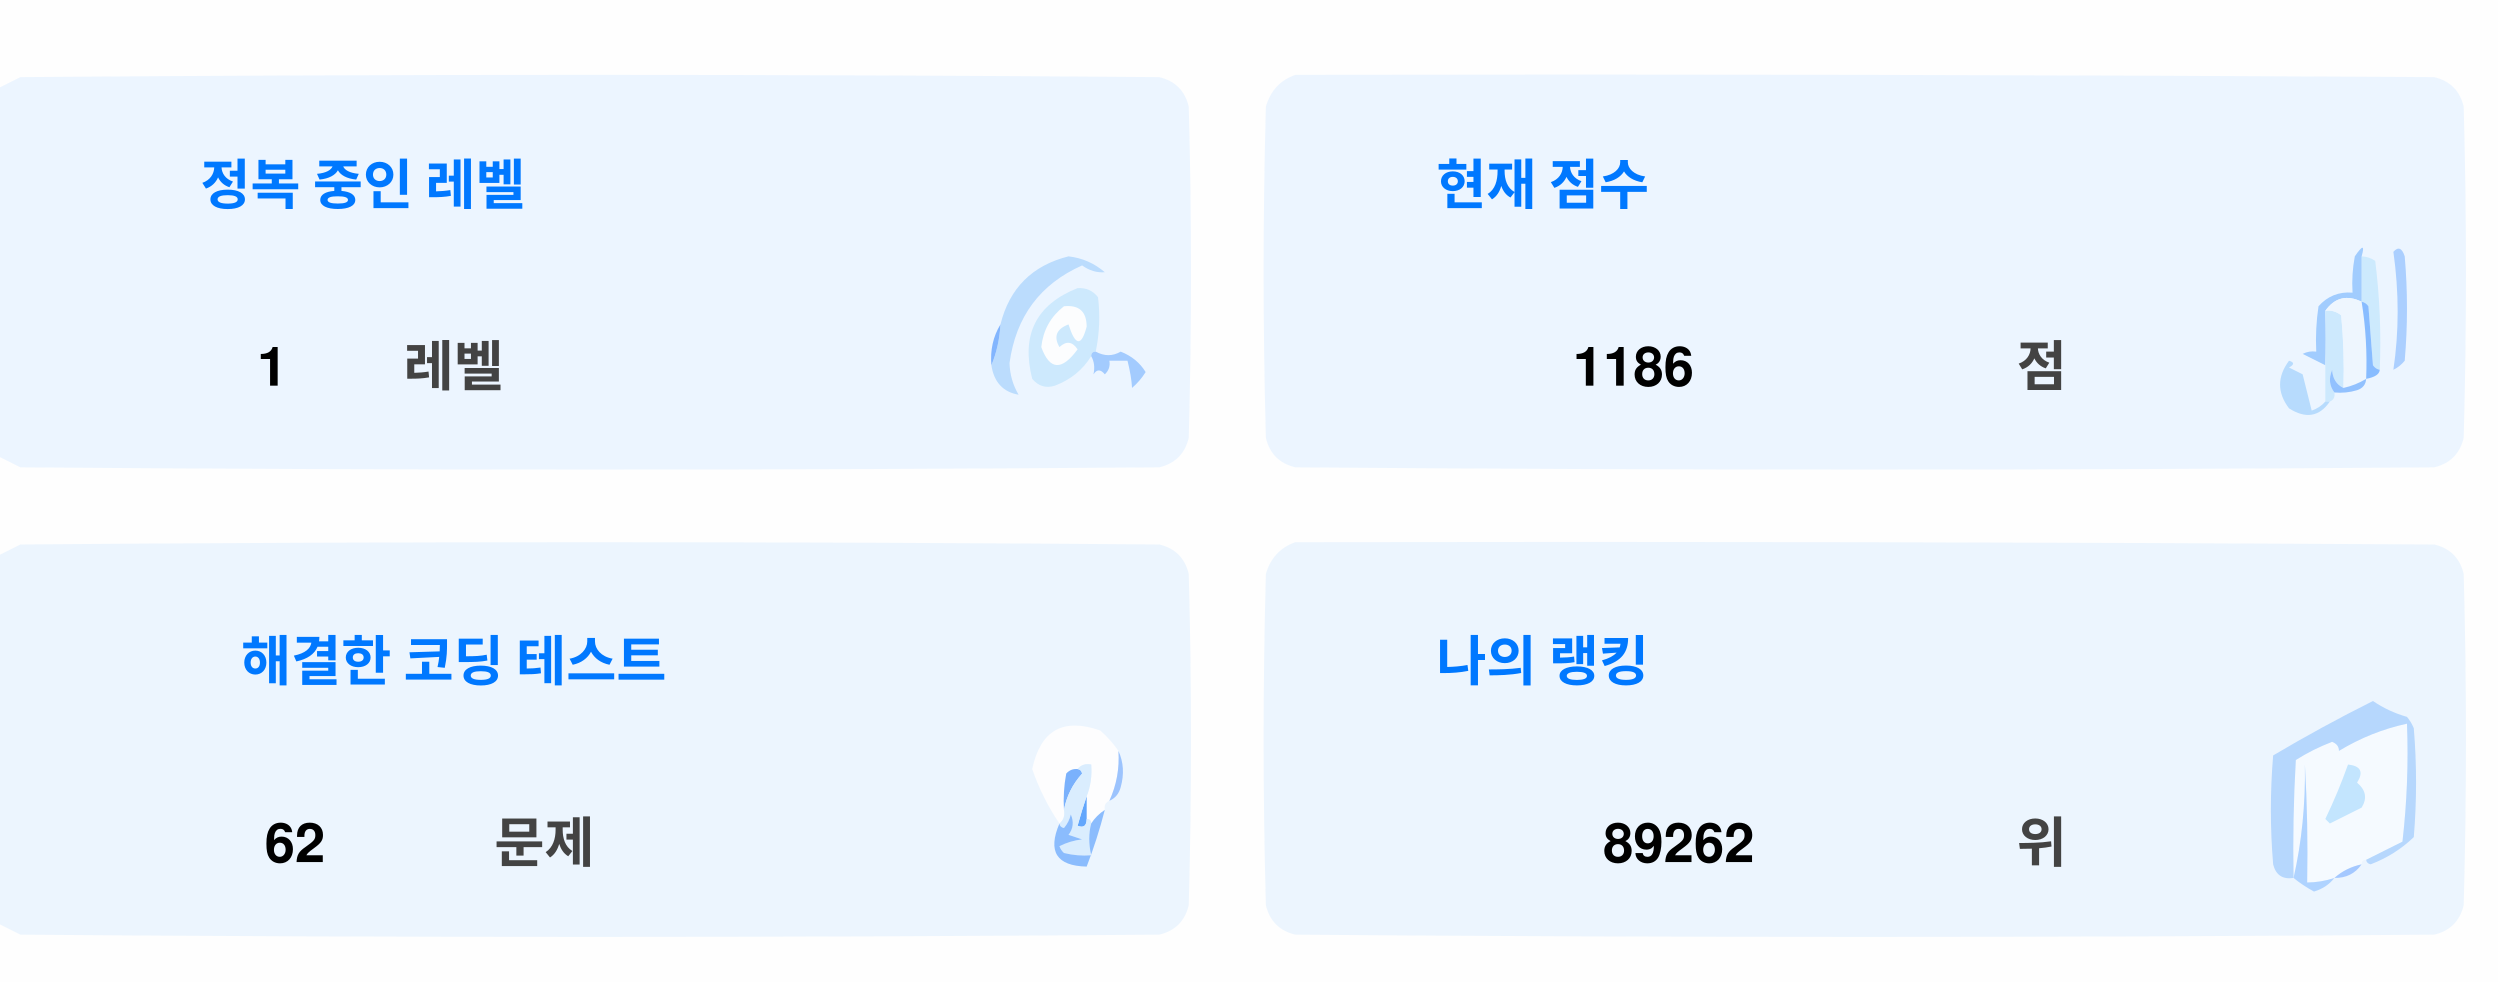
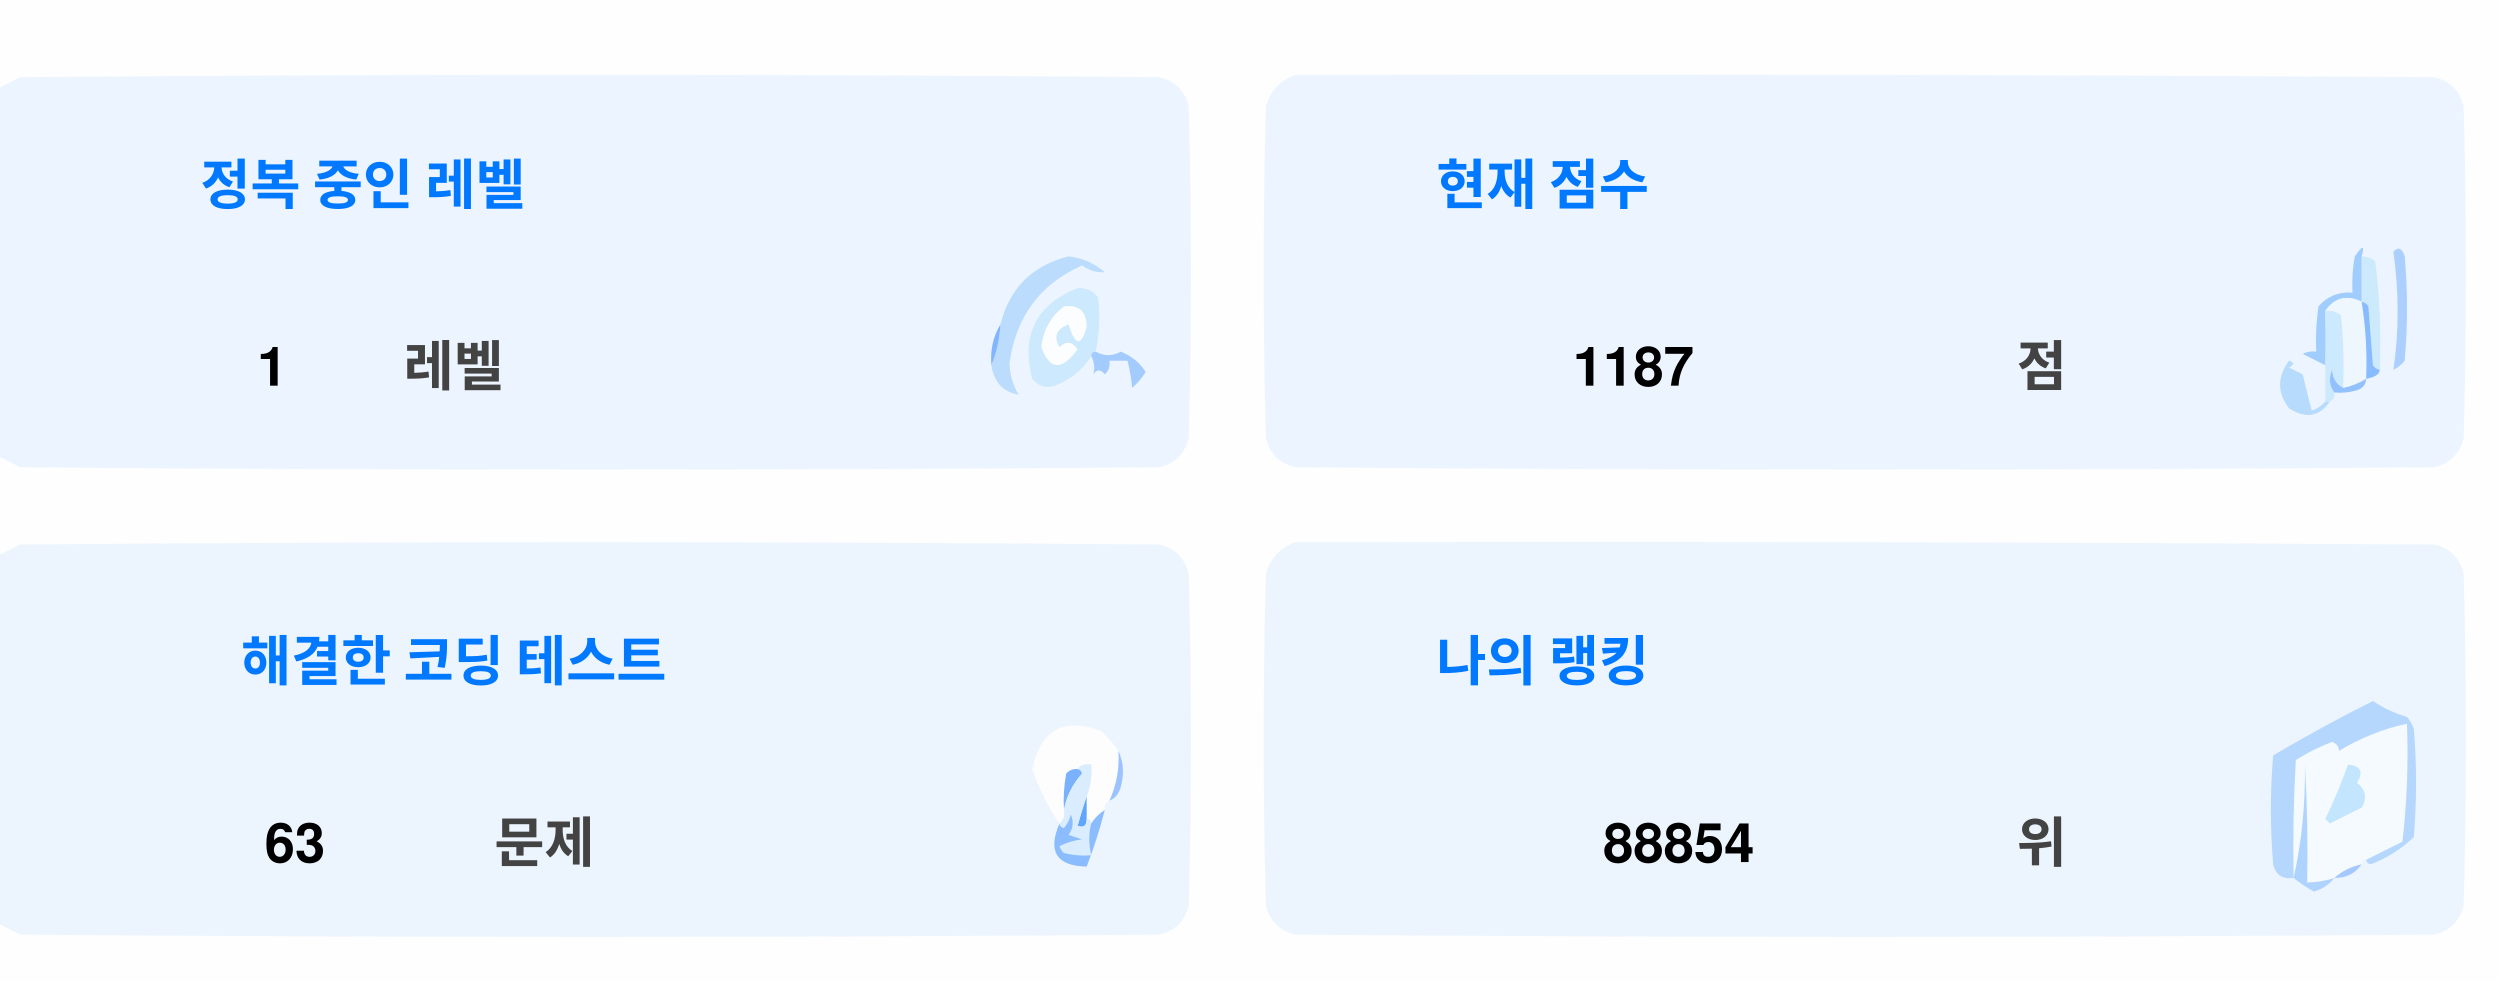
<svg xmlns="http://www.w3.org/2000/svg" version="1.1" width="551px" height="217px" style="shape-rendering:geometricPrecision; text-rendering:geometricPrecision; image-rendering:optimizeQuality; fill-rule:evenodd; clip-rule:evenodd">
  <style>.title {fill: #434343;font-size: 1rem;line-height: 1.5rem;font-weight: bold;font-family: -apple-system, BlinkMacSystemFont, Segoe UI, Helvetica, Arial, sans-serif, Apple Color Emoji, Segoe UI Emoji;}.desc {fill: #434343;font-size: 2.5rem;font-weight: bold;line-height: 1.5rem;font-family: -apple-system, BlinkMacSystemFont, Segoe UI, Helvetica, Arial, sans-serif, Apple Color Emoji, Segoe UI Emoji;}.desc-2 {fill: #434343;font-size: 1rem;font-weight: bold;line-height: 1.5rem;font-family: -apple-system, BlinkMacSystemFont, Segoe UI, Helvetica, Arial, sans-serif, Apple Color Emoji, Segoe UI Emoji;}.text, .desc {animation: twinkling 4s ease-in-out infinite;}@keyframes twinkling {40% { opacity: 1; }50% { opacity: 0.5; }60% { opacity: 1; }70% { opacity: 0.5; }80% { opacity: 1; }}</style>
  <g>
    <path style="opacity:1" fill="#fefefe" d="M -0.5,-0.5 C 183.167,-0.5 366.833,-0.5 550.5,-0.5C 550.5,71.833 550.5,144.167 550.5,216.5C 366.833,216.5 183.167,216.5 -0.5,216.5C -0.5,212.167 -0.5,207.833 -0.5,203.5C 1.14,204.32 2.807,205.153 4.5,206C 88.167,206.667 171.833,206.667 255.5,206C 259,205.167 261.167,203 262,199.5C 262.667,175.167 262.667,150.833 262,126.5C 261.167,123 259,120.833 255.5,120C 171.833,119.333 88.167,119.333 4.5,120C 2.807,120.847 1.14,121.68 -0.5,122.5C -0.5,115.167 -0.5,107.833 -0.5,100.5C 1.14,101.32 2.807,102.153 4.5,103C 88.167,103.667 171.833,103.667 255.5,103C 259,102.167 261.167,100 262,96.5C 262.667,72.167 262.667,47.833 262,23.5C 261.167,20 259,17.833 255.5,17C 171.833,16.333 88.167,16.333 4.5,17C 2.807,17.847 1.14,18.68 -0.5,19.5C -0.5,12.833 -0.5,6.167 -0.5,-0.5 Z" />
  </g>
  <g>
    <path style="opacity:1" fill="#ecf5ff" d="M -0.5,100.5 C -0.5,73.5 -0.5,46.5 -0.5,19.5C 1.14,18.68 2.807,17.847 4.5,17C 88.167,16.333 171.833,16.333 255.5,17C 259,17.833 261.167,20 262,23.5C 262.667,47.833 262.667,72.167 262,96.5C 261.167,100 259,102.167 255.5,103C 171.833,103.667 88.167,103.667 4.5,103C 2.807,102.153 1.14,101.32 -0.5,100.5 Z" />
  </g>
  <g>
    <path style="opacity:1" fill="#ecf5ff" d="M 285.5,16.5 C 369.167,16.333 452.834,16.5 536.5,17C 540,17.833 542.167,20 543,23.5C 543.667,47.833 543.667,72.167 543,96.5C 542.167,100 540,102.167 536.5,103C 452.833,103.667 369.167,103.667 285.5,103C 282,102.167 279.833,100 279,96.5C 278.333,72.167 278.333,47.833 279,23.5C 280.018,19.985 282.185,17.652 285.5,16.5 Z" />
  </g>
  <g>
    <path style="opacity:1" fill="#cdeafd" d="M 520.5,56.5 C 521.583,56.539 522.583,56.873 523.5,57.5C 524.498,65.472 524.831,73.472 524.5,81.5C 523.883,81.389 523.383,81.056 523,80.5C 522.667,76.167 522.333,71.833 522,67.5C 521.617,66.944 521.117,66.611 520.5,66.5C 520.5,63.167 520.5,59.833 520.5,56.5 Z" />
  </g>
  <g>
    <path style="opacity:1" fill="#abcfff" d="M 527.5,55.5 C 528.566,54.308 529.399,54.641 530,56.5C 530.667,64.167 530.667,71.833 530,79.5C 529.311,80.357 528.478,81.023 527.5,81.5C 528.758,73.08 528.758,64.414 527.5,55.5 Z" />
  </g>
  <g>
    <path style="opacity:1" fill="#bbdcfd" d="M 218.5,80.5 C 219.657,77.727 220.324,74.727 220.5,71.5C 222.49,63.51 227.49,58.51 235.5,56.5C 238.528,56.847 241.194,58.014 243.5,60C 241.744,60.141 240.078,59.641 238.5,58.5C 229.247,62.607 223.914,69.773 222.5,80C 222.565,82.526 223.232,84.859 224.5,87C 221.07,86.397 219.07,84.231 218.5,80.5 Z" />
  </g>
  <g>
    <path style="opacity:1" fill="#cde9fd" d="M 241.5,77.5 C 240.833,77.5 240.5,77.833 240.5,78.5C 238.628,81.529 235.961,83.695 232.5,85C 230.536,85.624 228.869,85.124 227.5,83.5C 225.021,73.791 228.354,67.124 237.5,63.5C 239.374,63.39 240.874,64.056 242,65.5C 242.497,69.524 242.331,73.524 241.5,77.5 Z" />
  </g>
  <g>
    <path style="opacity:1" fill="#fcfdfe" d="M 234.5,67.5 C 237.826,67.162 239.493,68.662 239.5,72C 238.334,76.434 237,76.267 235.5,71.5C 232.832,72.515 232.166,74.182 233.5,76.5C 235.017,75.089 236.351,75.256 237.5,77C 234.006,81.771 231.34,81.605 229.5,76.5C 229.904,72.771 231.571,69.771 234.5,67.5 Z" />
  </g>
  <g>
    <path style="opacity:1" fill="#a1ccfe" d="M 520.5,56.5 C 520.5,59.833 520.5,63.167 520.5,66.5C 517.238,64.922 514.572,65.589 512.5,68.5C 512.617,72.81 512.617,76.81 512.5,80.5C 510.86,79.68 509.193,78.847 507.5,78C 508.448,77.517 509.448,77.35 510.5,77.5C 510.335,74.15 510.502,70.817 511,67.5C 512.995,65.253 515.495,64.253 518.5,64.5C 518.336,61.813 518.503,59.146 519,56.5C 520.731,53.969 521.231,53.969 520.5,56.5 Z" />
  </g>
  <g>
    <path style="opacity:1" fill="#cde9fd" d="M 512.5,68.5 C 513.822,68.33 514.989,68.663 516,69.5C 516.499,74.823 516.666,80.156 516.5,85.5C 514.955,84.77 514.122,83.437 514,81.5C 513.22,83.387 513.387,85.054 514.5,86.5C 514.672,87.492 514.338,88.158 513.5,88.5C 513.167,88.5 512.833,88.5 512.5,88.5C 512.5,85.833 512.5,83.167 512.5,80.5C 512.617,76.81 512.617,72.81 512.5,68.5 Z" />
  </g>
  <g>
    <path style="opacity:1" fill="#eef6fe" d="M 520.5,66.5 C 521.407,72.106 521.74,77.773 521.5,83.5C 519.95,84.441 518.284,85.108 516.5,85.5C 516.666,80.156 516.499,74.823 516,69.5C 514.989,68.663 513.822,68.33 512.5,68.5C 514.572,65.589 517.238,64.922 520.5,66.5 Z" />
  </g>
  <g>
    <path style="opacity:1" fill="#88bcff" d="M 520.5,66.5 C 521.117,66.611 521.617,66.944 522,67.5C 522.333,71.833 522.667,76.167 523,80.5C 523.383,81.056 523.883,81.389 524.5,81.5C 524.445,82.469 523.445,83.136 521.5,83.5C 521.74,77.773 521.407,72.106 520.5,66.5 Z" />
  </g>
  <g>
    <path style="opacity:1" fill="#82b5fe" d="M 220.5,71.5 C 220.324,74.727 219.657,77.727 218.5,80.5C 218.215,77.171 218.882,74.171 220.5,71.5 Z" />
  </g>
  <g>
    <path style="opacity:1" fill="#a3cbfe" d="M 240.5,78.5 C 240.5,77.833 240.833,77.5 241.5,77.5C 243.391,78.536 245.224,78.536 247,77.5C 249.391,78.429 251.225,79.929 252.5,82C 251.681,83.319 250.681,84.486 249.5,85.5C 249.409,83.777 249.075,81.777 248.5,79.5C 247.167,79.5 245.833,79.5 244.5,79.5C 244.719,80.675 244.386,81.675 243.5,82.5C 242.575,81.359 241.741,81.359 241,82.5C 241.331,80.981 241.164,79.648 240.5,78.5 Z" />
  </g>
  <g>
    <path style="opacity:1" fill="#b7dbfd" d="M 512.5,88.5 C 512.833,88.5 513.167,88.5 513.5,88.5C 511.199,91.857 508.199,92.357 504.5,90C 501.872,86.535 501.872,83.035 504.5,79.5C 505.696,79.846 505.696,80.346 504.5,81C 505.5,81.5 506.5,82 507.5,82.5C 508.167,85.167 508.833,87.833 509.5,90.5C 510.739,90.058 511.739,89.391 512.5,88.5 Z" />
  </g>
  <g>
    <path style="opacity:1" fill="#92c1fe" d="M 516.5,85.5 C 518.284,85.108 519.95,84.441 521.5,83.5C 521.423,84.75 520.756,85.583 519.5,86C 517.866,86.493 516.199,86.66 514.5,86.5C 513.387,85.054 513.22,83.387 514,81.5C 514.122,83.437 514.955,84.77 516.5,85.5 Z" />
  </g>
  <g>
    <path style="opacity:1" fill="#ecf5fe" d="M -0.5,203.5 C -0.5,176.5 -0.5,149.5 -0.5,122.5C 1.14,121.68 2.807,120.847 4.5,120C 88.167,119.333 171.833,119.333 255.5,120C 259,120.833 261.167,123 262,126.5C 262.667,150.833 262.667,175.167 262,199.5C 261.167,203 259,205.167 255.5,206C 171.833,206.667 88.167,206.667 4.5,206C 2.807,205.153 1.14,204.32 -0.5,203.5 Z" />
  </g>
  <g>
    <path style="opacity:1" fill="#ecf5fe" d="M 285.5,119.5 C 369.167,119.333 452.834,119.5 536.5,120C 540,120.833 542.167,123 543,126.5C 543.667,150.833 543.667,175.167 543,199.5C 542.167,203 540,205.167 536.5,206C 452.833,206.667 369.167,206.667 285.5,206C 282,205.167 279.833,203 279,199.5C 278.333,175.167 278.333,150.833 279,126.5C 280.018,122.985 282.185,120.652 285.5,119.5 Z" />
  </g>
  <g>
    <path style="opacity:1" fill="#fdfdfe" d="M 246.5,165.5 C 246.758,169.367 246.092,173.034 244.5,176.5C 243.662,176.842 243.328,177.508 243.5,178.5C 242.272,179.306 241.272,180.306 240.5,181.5C 240.5,180.833 240.167,180.5 239.5,180.5C 239.5,178.833 239.5,177.167 239.5,175.5C 240.369,173.283 240.702,170.95 240.5,168.5C 239.209,168.263 238.209,168.596 237.5,169.5C 236.504,169.414 235.671,169.748 235,170.5C 234.503,173.146 234.336,175.813 234.5,178.5C 234.737,179.791 234.404,180.791 233.5,181.5C 230.986,177.806 228.986,173.806 227.5,169.5C 229.309,160.957 234.309,158.124 242.5,161C 244.07,162.397 245.404,163.897 246.5,165.5 Z" />
  </g>
  <g>
    <path style="opacity:1" fill="#f5faff" d="M 521.5,189.5 C 520.833,189.5 520.5,189.833 520.5,190.5C 518.181,190.992 516.181,191.992 514.5,193.5C 512.565,194.15 510.565,194.483 508.5,194.5C 508.666,185.827 508.5,177.16 508,168.5C 508.141,177.227 507.308,185.56 505.5,193.5C 505.334,184.827 505.5,176.16 506,167.5C 508.527,165.903 511.194,164.57 514,163.5C 515.011,163.892 515.511,164.559 515.5,165.5C 520.21,162.641 525.21,160.641 530.5,159.5C 530.831,168.192 530.498,176.859 529.5,185.5C 526.807,186.847 524.14,188.18 521.5,189.5 Z" />
  </g>
  <g>
    <path style="opacity:1" fill="#b6d7fd" d="M 521.5,189.5 C 524.14,188.18 526.807,186.847 529.5,185.5C 530.498,176.859 530.831,168.192 530.5,159.5C 525.21,160.641 520.21,162.641 515.5,165.5C 515.511,164.559 515.011,163.892 514,163.5C 511.194,164.57 508.527,165.903 506,167.5C 505.5,176.16 505.334,184.827 505.5,193.5C 503.089,193.863 501.589,192.863 501,190.5C 500.333,182.5 500.333,174.5 501,166.5C 508.173,162.246 515.507,158.246 523,154.5C 525.304,156.068 527.804,157.235 530.5,158C 531.126,158.75 531.626,159.584 532,160.5C 532.667,168.5 532.667,176.5 532,184.5C 529.292,187.111 526.125,189.111 522.5,190.5C 521.893,190.376 521.56,190.043 521.5,189.5 Z" />
  </g>
  <g>
    <path style="opacity:1" fill="#c3e5fe" d="M 517.5,168.5 C 520.317,168.801 520.984,170.134 519.5,172.5C 521.439,174.122 521.772,175.956 520.5,178C 518.167,179.167 515.833,180.333 513.5,181.5C 513.167,181.167 512.833,180.833 512.5,180.5C 514.414,176.515 516.081,172.515 517.5,168.5 Z" />
  </g>
  <g>
    <path style="opacity:1" fill="#7ab1fc" d="M 237.5,169.5 C 238.043,169.56 238.376,169.893 238.5,170.5C 236.395,172.836 235.062,175.503 234.5,178.5C 234.336,175.813 234.503,173.146 235,170.5C 235.671,169.748 236.504,169.414 237.5,169.5 Z" />
  </g>
  <g>
    <path style="opacity:1" fill="#afd3ff" d="M 514.5,193.5 C 513.378,194.947 511.878,195.947 510,196.5C 508.348,195.601 506.848,194.601 505.5,193.5C 507.308,185.56 508.141,177.227 508,168.5C 508.5,177.16 508.666,185.827 508.5,194.5C 510.565,194.483 512.565,194.15 514.5,193.5 Z" />
  </g>
  <g>
    <path style="opacity:1" fill="#9cc3fd" d="M 246.5,165.5 C 247.634,167.966 247.801,170.633 247,173.5C 246.623,174.942 245.79,175.942 244.5,176.5C 246.092,173.034 246.758,169.367 246.5,165.5 Z" />
  </g>
  <g>
    <path style="opacity:1" fill="#62a6fc" d="M 239.5,175.5 C 239.5,177.167 239.5,178.833 239.5,180.5C 239.483,182.028 238.816,182.528 237.5,182C 238.117,179.723 238.784,177.556 239.5,175.5 Z" />
  </g>
  <g>
    <path style="opacity:1" fill="#daedfe" d="M 237.5,169.5 C 238.209,168.596 239.209,168.263 240.5,168.5C 240.702,170.95 240.369,173.283 239.5,175.5C 238.784,177.556 238.117,179.723 237.5,182C 238.816,182.528 239.483,182.028 239.5,180.5C 240.167,180.5 240.5,180.833 240.5,181.5C 239.918,183.669 239.918,186.002 240.5,188.5C 238.473,188.662 236.473,188.495 234.5,188C 234.043,187.586 233.709,187.086 233.5,186.5C 235.078,185.702 236.744,185.202 238.5,185C 237.5,184.667 236.5,184.333 235.5,184C 236.554,182.612 236.72,181.112 236,179.5C 235.751,180.624 235.251,181.624 234.5,182.5C 233.893,182.376 233.56,182.043 233.5,181.5C 234.404,180.791 234.737,179.791 234.5,178.5C 235.062,175.503 236.395,172.836 238.5,170.5C 238.376,169.893 238.043,169.56 237.5,169.5 Z" />
  </g>
  <g>
    <path style="opacity:1" fill="#8bbcfd" d="M 243.5,178.5 C 242.395,182.803 241.062,186.969 239.5,191C 232.857,190.847 230.857,187.68 233.5,181.5C 233.56,182.043 233.893,182.376 234.5,182.5C 235.251,181.624 235.751,180.624 236,179.5C 236.72,181.112 236.554,182.612 235.5,184C 236.5,184.333 237.5,184.667 238.5,185C 236.744,185.202 235.078,185.702 233.5,186.5C 233.709,187.086 234.043,187.586 234.5,188C 236.473,188.495 238.473,188.662 240.5,188.5C 239.918,186.002 239.918,183.669 240.5,181.5C 241.272,180.306 242.272,179.306 243.5,178.5 Z" />
  </g>
  <g>
    <path style="opacity:1" fill="#a4c8ff" d="M 520.5,190.5 C 519.089,192.539 517.089,193.539 514.5,193.5C 516.181,191.992 518.181,190.992 520.5,190.5 Z" />
  </g>
  <text text-anchor="middle" x="80" y="45" class="title" style="fill:#0078ff;" stroke="#none" stroke-width="1">정복 중인 레벨</text>
  <text text-anchor="middle" x="60" y="85" class="desc" style="fill:#000000;" stroke="#none" stroke-width="1">1</text>
  <text text-anchor="middle" x="100" y="85" class="desc-2" style="fill:#434343;" stroke="#none" stroke-width="1">레벨</text>
  <text text-anchor="middle" x="340" y="45" class="title" style="fill:#0078ff;" stroke="#none" stroke-width="1">현재 점수</text>
-   <text text-anchor="middle" x="360" y="85" class="desc" style="fill:#000000;" stroke="#none" stroke-width="1">1186</text>
+   <text text-anchor="middle" x="360" y="85" class="desc" style="fill:#000000;" stroke="#none" stroke-width="1">1187</text>
  <text text-anchor="middle" x="450" y="85" class="desc-2" style="fill:#434343;" stroke="#none" stroke-width="1">점</text>
  <text text-anchor="middle" x="100" y="150" class="title" style="fill:#0078ff;" stroke="#none" stroke-width="1">해결한 코딩 테스트</text>
-   <text text-anchor="middle" x="65" y="190" class="desc" style="fill:#000000;" stroke="#none" stroke-width="1">62</text>
+   <text text-anchor="middle" x="65" y="190" class="desc" style="fill:#000000;" stroke="#none" stroke-width="1">63</text>
  <text text-anchor="middle" x="120" y="190" class="desc-2" style="fill:#434343;" stroke="#none" stroke-width="1">문제</text>
  <text text-anchor="middle" x="340" y="150" class="title" style="fill:#0078ff;" stroke="#none" stroke-width="1">나의 랭킹</text>
-   <text text-anchor="middle" x="370" y="190" class="desc" style="fill:#000000;" stroke="#none" stroke-width="1">89262</text>
+   <text text-anchor="middle" x="370" y="190" class="desc" style="fill:#000000;" stroke="#none" stroke-width="1">88854</text>
  <text text-anchor="middle" x="450" y="190" class="desc-2" style="fill:#434343;" stroke="#none" stroke-width="1">위</text>
</svg>
